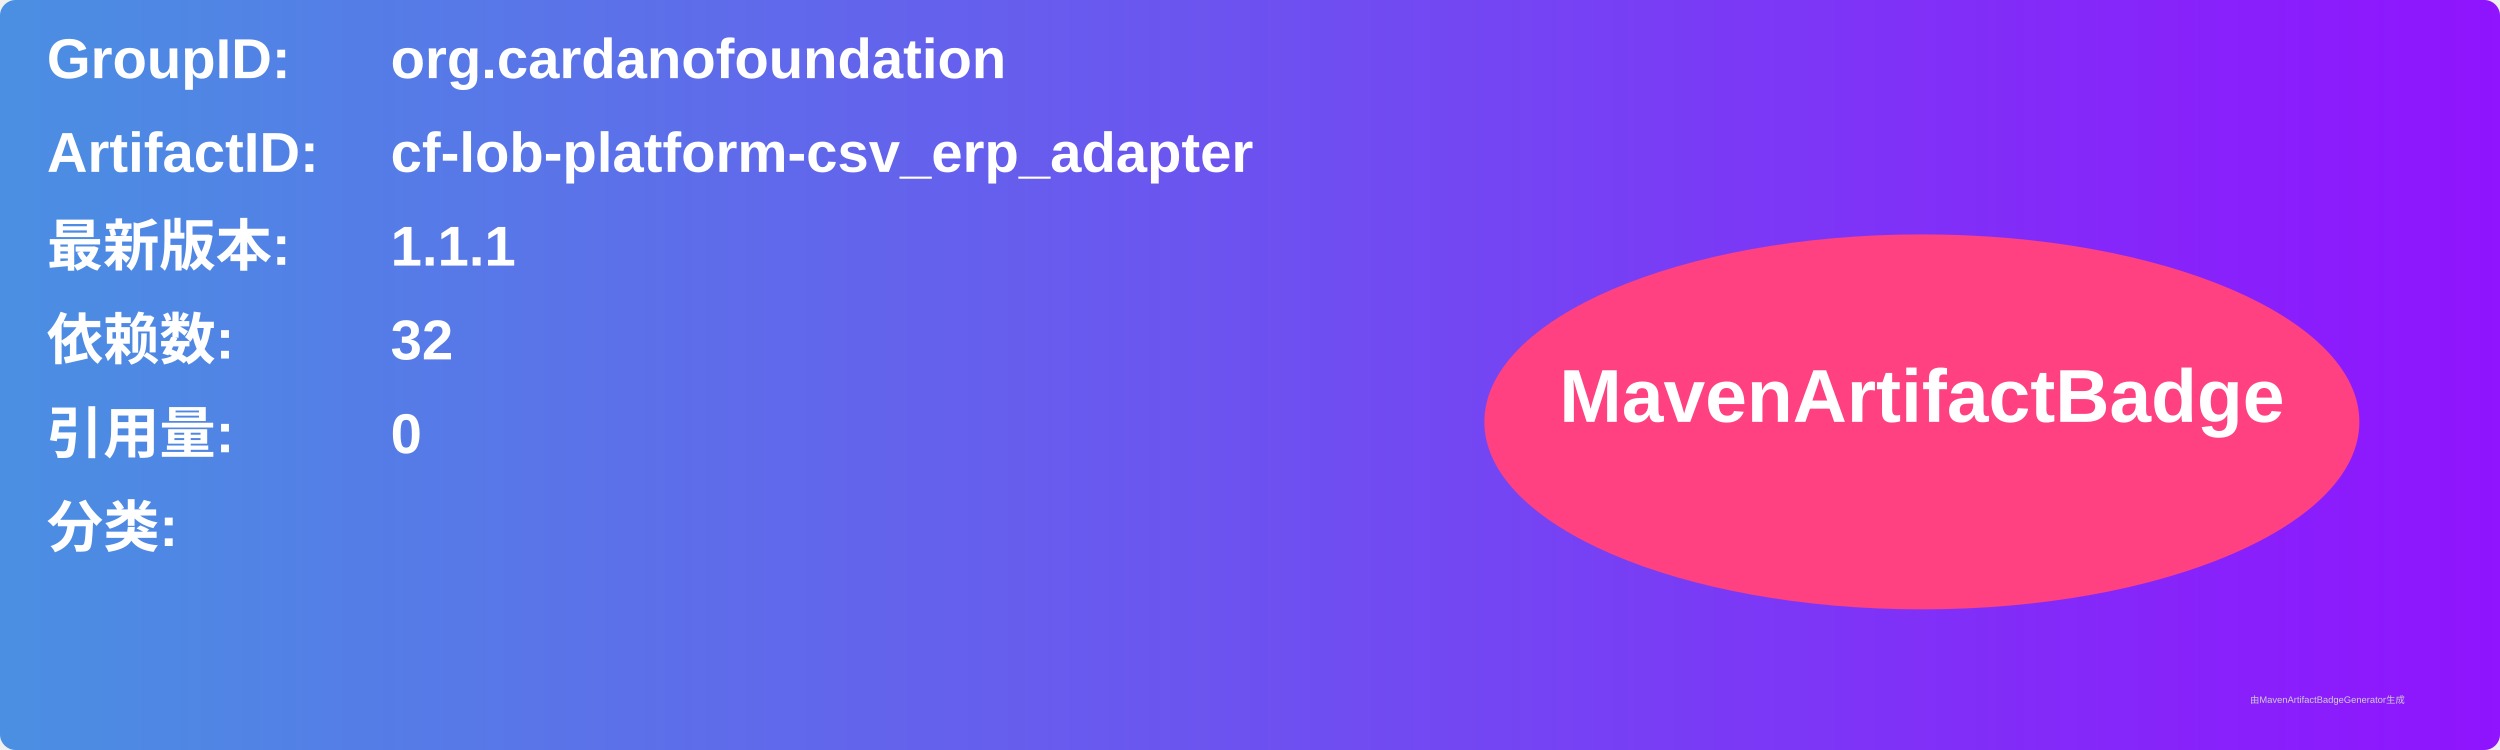
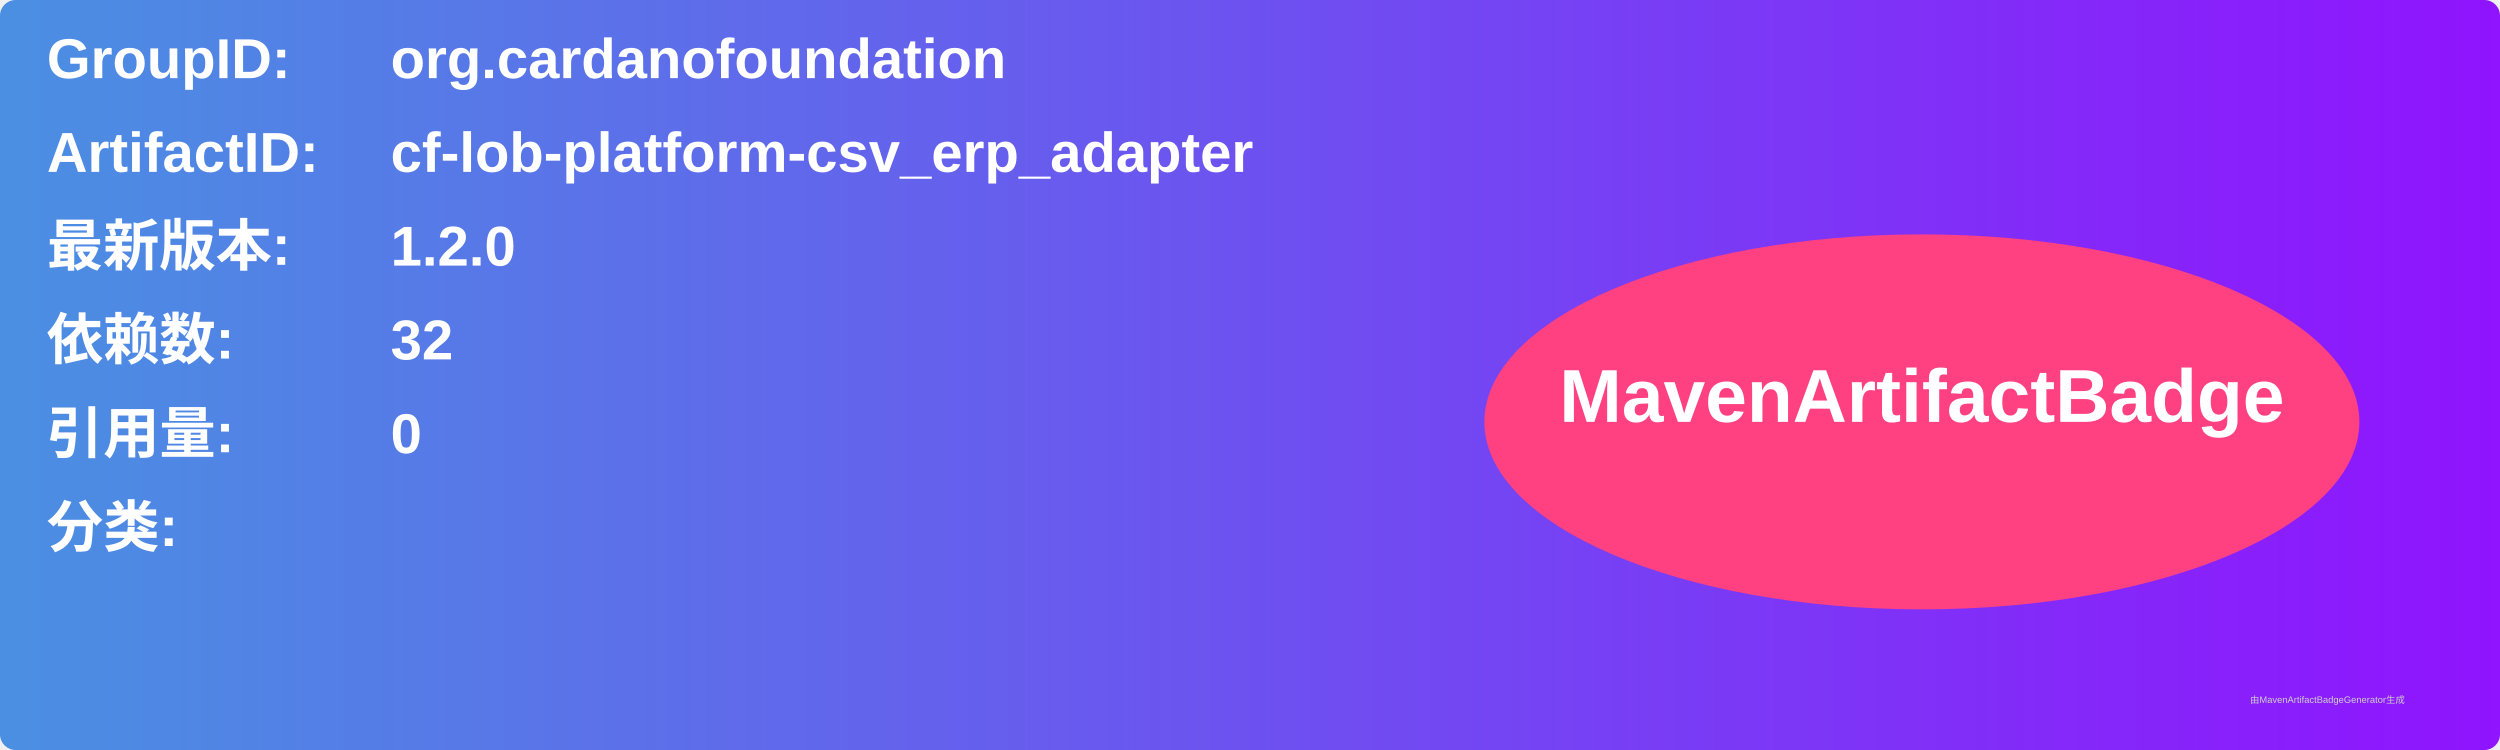
<svg xmlns="http://www.w3.org/2000/svg" width="800" height="240" viewBox="0 0 800 240">
  <linearGradient id="grad" x1="0%" y1="0%" x2="100%" y2="0%">
    <stop offset="0%" stop-color="#4a90e2" />
    <stop offset="100%" stop-color="#9013fe" />
  </linearGradient>
  <rect width="100%" height="100%" rx="5" ry="5" fill="url(#grad)" />
  <g transform="translate(15, 15)">
    <text x="0" y="10" font-family="Arial" font-size="18" fill="white" font-weight="bold" width="260">GroupID:</text>
    <text x="110" y="10" font-family="Arial" font-size="18" fill="white" font-weight="bold" width="460">org.cardanofoundation</text>
    <text x="0" y="40" font-family="Arial" font-size="18" fill="white" font-weight="bold" width="260">ArtifactID:</text>
    <text x="110" y="40" font-family="Arial" font-size="18" fill="white" font-weight="bold" width="460">cf-lob-platform-csv_erp_adapter</text>
    <text x="0" y="70" font-family="Arial" font-size="18" fill="white" font-weight="bold">最新版本:</text>
    <text x="110" y="70" font-family="Arial" font-size="18" fill="white" font-weight="bold">
-       <tspan font-weight="bold">1.1.1</tspan>
+       <tspan font-weight="bold">1.2.0</tspan>
    </text>
    <text x="0" y="100" font-family="Arial" font-size="18" fill="white" font-weight="bold">依赖数: </text>
    <text x="110" y="100" font-family="Arial" font-size="18" fill="white">
      <tspan font-weight="bold">32</tspan>
    </text>
    <text x="0" y="130" font-family="Arial" font-size="18" fill="white" font-weight="bold">引用量: </text>
    <text x="110" y="130" font-family="Arial" font-size="18" fill="white">
      <tspan font-weight="bold">0</tspan>
    </text>
    <text x="0" y="160" font-family="Arial" font-size="18" fill="white" font-weight="bold">分类:</text>
    <text x="10" y="190" font-family="Arial" font-size="10" fill="white">
      <tspan font-weight="bold" />
    </text>
    <ellipse cx="600" cy="120" rx="140" ry="60" fill="#ff4081" />
    <text x="600" y="120" text-anchor="middle" font-family="Arial" font-size="24" fill="white" font-weight="bold">MavenArtifactBadge</text>
  </g>
  <text x="720" y="225" font-family="Arial" font-size="3" fill="#d0d0d0">由MavenArtifactBadgeGenerator生成</text>
</svg>
